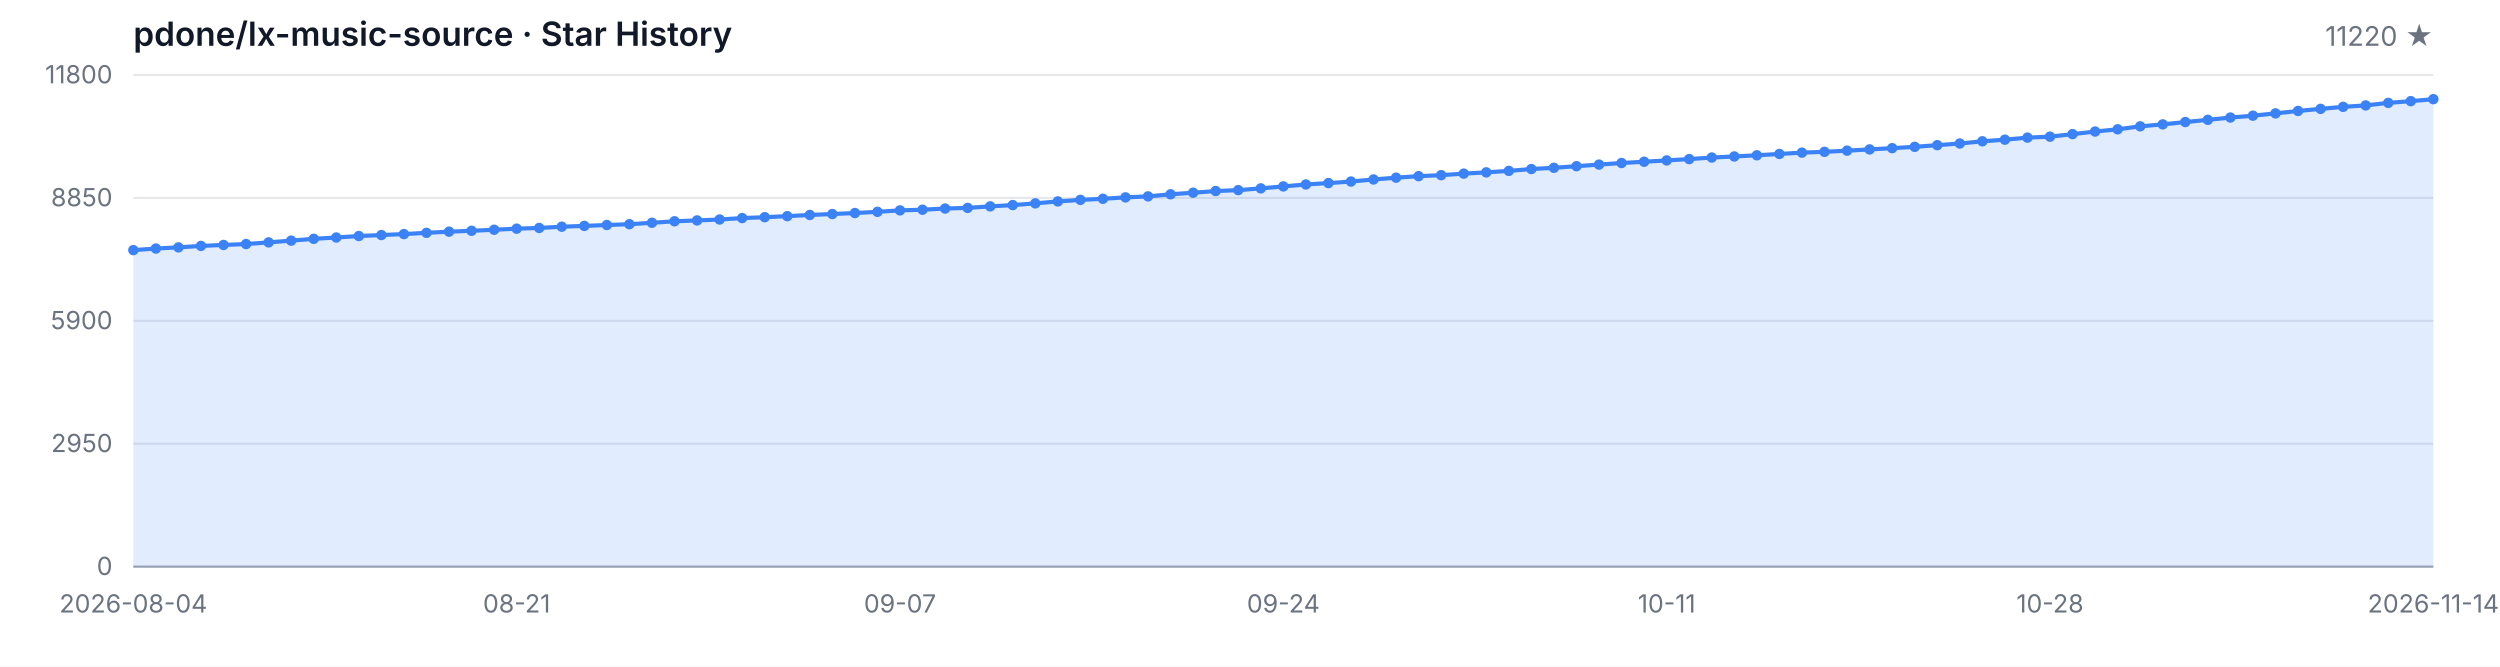
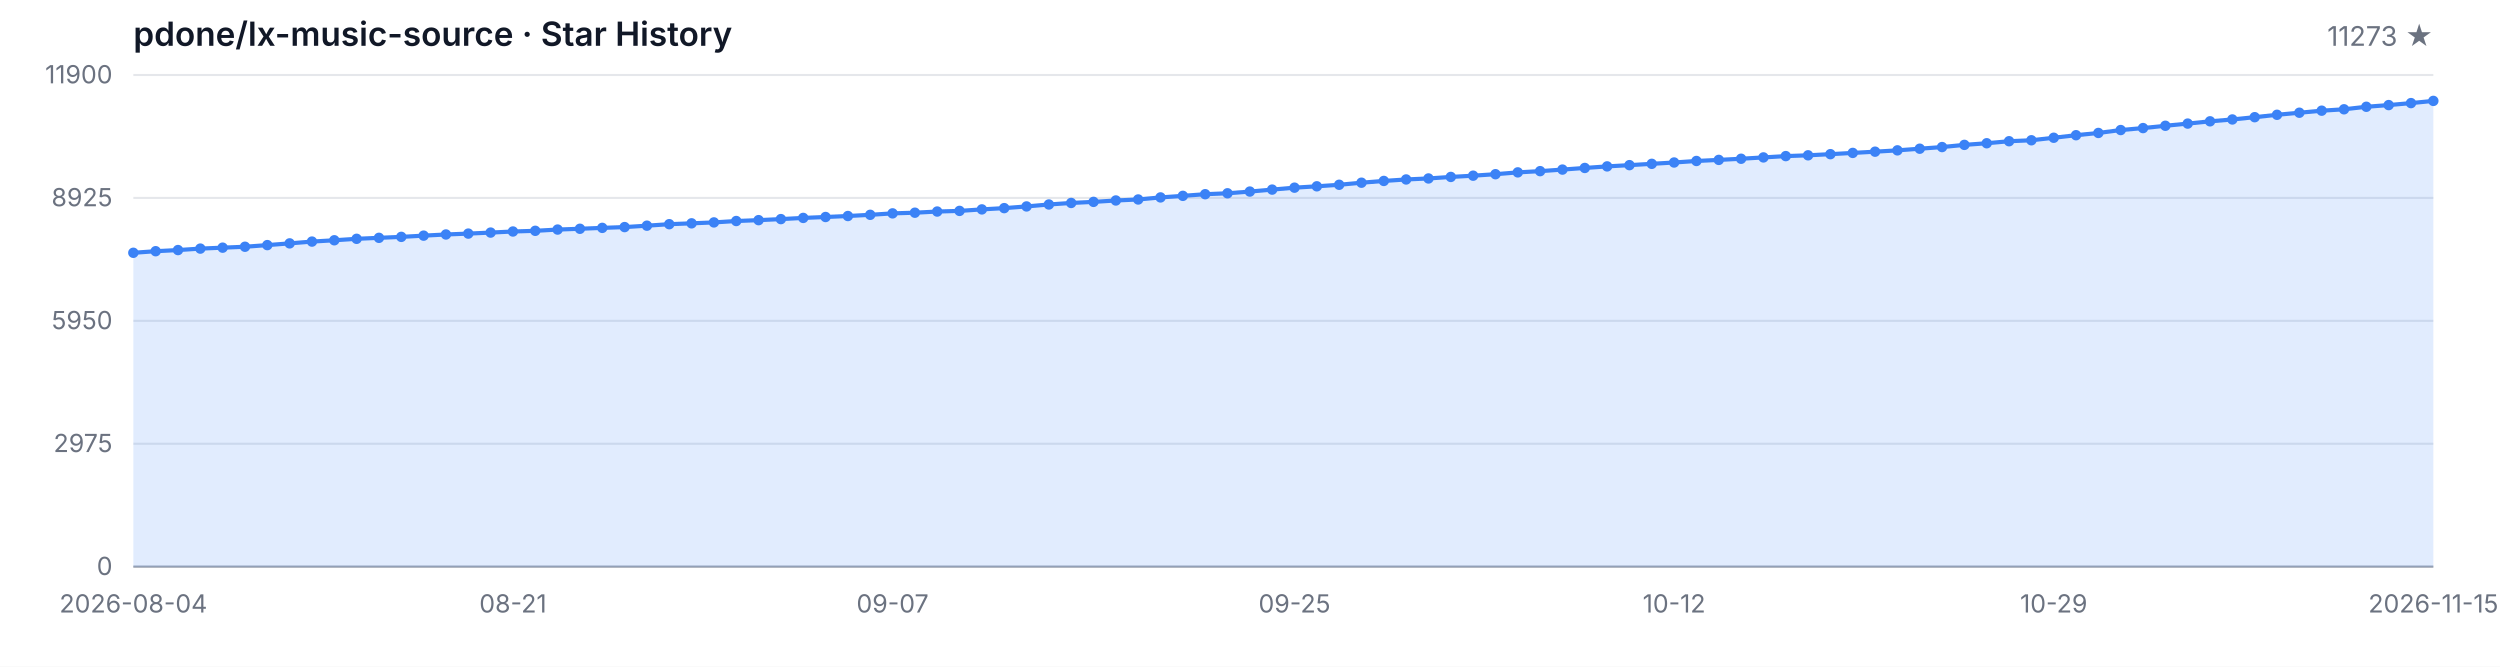
<svg xmlns="http://www.w3.org/2000/svg" width="1200" height="320" viewBox="0 0 1200 320" role="img" aria-label="Star History">
  <style>
  .bg { fill: #ffffff; }
  .grid { stroke: #e5e7eb; stroke-width: 1; }
  .axis { stroke: #9ca3af; stroke-width: 1; }
  .area { fill: rgba(59, 130, 246, 0.15); }
  .line { fill: none; stroke: #3b82f6; stroke-width: 2; stroke-linejoin: round; stroke-linecap: round; }
  .dot { fill: #3b82f6; }
  .tlabel { fill: #6b7280; font-family: -apple-system, BlinkMacSystemFont, 'Segoe UI', sans-serif; font-size: 12px; }
  .title { fill: #111827; font-family: -apple-system, BlinkMacSystemFont, 'Segoe UI', sans-serif; font-size: 16px; font-weight: 600; }
  .subtitle { fill: #6b7280; font-family: -apple-system, BlinkMacSystemFont, 'Segoe UI', sans-serif; font-size: 13px; }
  @media (prefers-color-scheme: dark) {
    .bg { fill: #0d1117; }
    .grid { stroke: #21262d; }
    .axis { stroke: #484f58; }
    .area { fill: rgba(58, 132, 255, 0.18); }
    .line { stroke: #58a6ff; }
    .dot { fill: #58a6ff; }
    .tlabel { fill: #8b949e; }
    .title { fill: #c9d1d9; }
    .subtitle { fill: #8b949e; }
  }
</style>
  <rect class="bg" width="1200" height="320" />
  <text class="title" x="64" y="22">pdone/lx-music-source · Star History</text>
-   <text class="subtitle" x="1168" y="22" text-anchor="end">11220 ★</text>
+   <text class="subtitle" x="1168" y="22" text-anchor="end">11273 ★</text>
  <line class="grid" x1="64" y1="272.00" x2="1168" y2="272.00" />
  <line class="grid" x1="64" y1="213.00" x2="1168" y2="213.00" />
  <line class="grid" x1="64" y1="154.00" x2="1168" y2="154.00" />
  <line class="grid" x1="64" y1="95.00" x2="1168" y2="95.00" />
  <line class="grid" x1="64" y1="36.00" x2="1168" y2="36.00" />
  <text class="tlabel" x="54" y="276.00" text-anchor="end">0</text>
-   <text class="tlabel" x="54" y="217.00" text-anchor="end">2950</text>
-   <text class="tlabel" x="54" y="158.00" text-anchor="end">5900</text>
-   <text class="tlabel" x="54" y="99.00" text-anchor="end">8850</text>
-   <text class="tlabel" x="54" y="40.00" text-anchor="end">11800</text>
+   <text class="tlabel" x="54" y="217.00" text-anchor="end">2975</text>
+   <text class="tlabel" x="54" y="158.00" text-anchor="end">5950</text>
+   <text class="tlabel" x="54" y="99.00" text-anchor="end">8925</text>
+   <text class="tlabel" x="54" y="40.00" text-anchor="end">11900</text>
  <line class="axis" x1="64" y1="272" x2="1168" y2="272" />
-   <path class="area" d="M 64.00 272.00 L 64.00 120.06 L 74.82 119.30 L 85.65 118.74 L 96.47 118.04 L 107.29 117.58 L 118.12 117.14 L 128.94 116.34 L 139.76 115.50 L 150.59 114.64 L 161.41 114.00 L 172.24 113.30 L 183.06 112.82 L 193.88 112.36 L 204.71 111.76 L 215.53 111.20 L 226.35 110.78 L 237.18 110.28 L 248.00 109.76 L 258.82 109.42 L 269.65 108.82 L 280.47 108.44 L 291.29 108.00 L 302.12 107.62 L 312.94 106.94 L 323.76 106.22 L 334.59 105.80 L 345.41 105.36 L 356.24 104.68 L 367.06 104.26 L 377.88 103.76 L 388.71 103.18 L 399.53 102.74 L 410.35 102.26 L 421.18 101.68 L 432.00 100.98 L 442.82 100.66 L 453.65 100.10 L 464.47 99.78 L 475.29 99.06 L 486.12 98.44 L 496.94 97.62 L 507.76 96.68 L 518.59 95.94 L 529.41 95.42 L 540.24 94.74 L 551.06 94.26 L 561.88 93.26 L 572.71 92.50 L 583.53 91.70 L 594.35 91.26 L 605.18 90.42 L 616.00 89.48 L 626.82 88.54 L 637.65 87.88 L 648.47 87.14 L 659.29 86.14 L 670.12 85.28 L 680.94 84.56 L 691.76 84.08 L 702.59 83.34 L 713.41 82.74 L 724.24 82.02 L 735.06 81.14 L 745.88 80.54 L 756.71 79.78 L 767.53 79.00 L 778.35 78.24 L 789.18 77.64 L 800.00 77.00 L 810.82 76.36 L 821.65 75.62 L 832.47 75.10 L 843.29 74.54 L 854.12 73.90 L 864.94 73.26 L 875.76 72.88 L 886.59 72.32 L 897.41 71.72 L 908.24 71.12 L 919.06 70.48 L 929.88 69.68 L 940.71 68.88 L 951.53 67.82 L 962.35 67.04 L 973.18 66.06 L 984.00 65.60 L 994.82 64.38 L 1005.65 63.14 L 1016.47 62.06 L 1027.29 60.64 L 1038.12 59.70 L 1048.94 58.58 L 1059.76 57.52 L 1070.59 56.42 L 1081.41 55.52 L 1092.24 54.42 L 1103.06 53.26 L 1113.88 52.26 L 1124.71 51.28 L 1135.53 50.60 L 1146.35 49.38 L 1157.18 48.56 L 1168.00 47.60 L 1168.00 272.00 Z" />
-   <path class="line" d="M 64.00 120.06 L 74.82 119.30 L 85.65 118.74 L 96.47 118.04 L 107.29 117.58 L 118.12 117.14 L 128.94 116.34 L 139.76 115.50 L 150.59 114.64 L 161.41 114.00 L 172.24 113.30 L 183.06 112.82 L 193.88 112.36 L 204.71 111.76 L 215.53 111.20 L 226.35 110.78 L 237.18 110.28 L 248.00 109.76 L 258.82 109.42 L 269.65 108.82 L 280.47 108.44 L 291.29 108.00 L 302.12 107.62 L 312.94 106.94 L 323.76 106.22 L 334.59 105.80 L 345.41 105.36 L 356.24 104.68 L 367.06 104.26 L 377.88 103.76 L 388.71 103.18 L 399.53 102.74 L 410.35 102.26 L 421.18 101.68 L 432.00 100.98 L 442.82 100.66 L 453.65 100.10 L 464.47 99.78 L 475.29 99.06 L 486.12 98.44 L 496.94 97.62 L 507.76 96.68 L 518.59 95.94 L 529.41 95.42 L 540.24 94.74 L 551.06 94.26 L 561.88 93.26 L 572.71 92.50 L 583.53 91.70 L 594.35 91.26 L 605.18 90.42 L 616.00 89.48 L 626.82 88.54 L 637.65 87.88 L 648.47 87.14 L 659.29 86.14 L 670.12 85.28 L 680.94 84.56 L 691.76 84.08 L 702.59 83.34 L 713.41 82.74 L 724.24 82.02 L 735.06 81.14 L 745.88 80.54 L 756.71 79.78 L 767.53 79.00 L 778.35 78.24 L 789.18 77.64 L 800.00 77.00 L 810.82 76.36 L 821.65 75.62 L 832.47 75.10 L 843.29 74.54 L 854.12 73.90 L 864.94 73.26 L 875.76 72.88 L 886.59 72.32 L 897.41 71.72 L 908.24 71.12 L 919.06 70.48 L 929.88 69.68 L 940.71 68.88 L 951.53 67.82 L 962.35 67.04 L 973.18 66.06 L 984.00 65.60 L 994.82 64.38 L 1005.65 63.14 L 1016.47 62.06 L 1027.29 60.64 L 1038.12 59.70 L 1048.94 58.58 L 1059.76 57.52 L 1070.59 56.42 L 1081.41 55.52 L 1092.24 54.42 L 1103.06 53.26 L 1113.88 52.26 L 1124.71 51.28 L 1135.53 50.60 L 1146.35 49.38 L 1157.18 48.56 L 1168.00 47.60" />
-   <circle class="dot" cx="64.00" cy="120.06" r="2.5" />
-   <circle class="dot" cx="74.82" cy="119.30" r="2.5" />
-   <circle class="dot" cx="85.65" cy="118.74" r="2.5" />
-   <circle class="dot" cx="96.47" cy="118.04" r="2.5" />
-   <circle class="dot" cx="107.29" cy="117.58" r="2.5" />
-   <circle class="dot" cx="118.12" cy="117.14" r="2.5" />
-   <circle class="dot" cx="128.94" cy="116.34" r="2.5" />
-   <circle class="dot" cx="139.76" cy="115.50" r="2.5" />
-   <circle class="dot" cx="150.59" cy="114.64" r="2.5" />
-   <circle class="dot" cx="161.41" cy="114.00" r="2.5" />
-   <circle class="dot" cx="172.24" cy="113.30" r="2.5" />
-   <circle class="dot" cx="183.06" cy="112.82" r="2.5" />
-   <circle class="dot" cx="193.88" cy="112.36" r="2.5" />
-   <circle class="dot" cx="204.71" cy="111.76" r="2.5" />
-   <circle class="dot" cx="215.53" cy="111.20" r="2.5" />
-   <circle class="dot" cx="226.35" cy="110.78" r="2.5" />
-   <circle class="dot" cx="237.18" cy="110.28" r="2.5" />
-   <circle class="dot" cx="248.00" cy="109.76" r="2.5" />
-   <circle class="dot" cx="258.82" cy="109.42" r="2.5" />
-   <circle class="dot" cx="269.65" cy="108.82" r="2.5" />
-   <circle class="dot" cx="280.47" cy="108.44" r="2.5" />
-   <circle class="dot" cx="291.29" cy="108.00" r="2.5" />
-   <circle class="dot" cx="302.12" cy="107.62" r="2.5" />
-   <circle class="dot" cx="312.94" cy="106.94" r="2.5" />
-   <circle class="dot" cx="323.76" cy="106.22" r="2.5" />
-   <circle class="dot" cx="334.59" cy="105.80" r="2.5" />
-   <circle class="dot" cx="345.41" cy="105.36" r="2.5" />
-   <circle class="dot" cx="356.24" cy="104.68" r="2.5" />
-   <circle class="dot" cx="367.06" cy="104.26" r="2.5" />
-   <circle class="dot" cx="377.88" cy="103.76" r="2.5" />
-   <circle class="dot" cx="388.71" cy="103.18" r="2.5" />
-   <circle class="dot" cx="399.53" cy="102.74" r="2.5" />
-   <circle class="dot" cx="410.35" cy="102.26" r="2.5" />
-   <circle class="dot" cx="421.18" cy="101.68" r="2.5" />
-   <circle class="dot" cx="432.00" cy="100.98" r="2.5" />
-   <circle class="dot" cx="442.82" cy="100.66" r="2.5" />
-   <circle class="dot" cx="453.65" cy="100.10" r="2.5" />
-   <circle class="dot" cx="464.47" cy="99.78" r="2.5" />
-   <circle class="dot" cx="475.29" cy="99.06" r="2.5" />
-   <circle class="dot" cx="486.12" cy="98.44" r="2.5" />
-   <circle class="dot" cx="496.94" cy="97.62" r="2.5" />
-   <circle class="dot" cx="507.76" cy="96.68" r="2.5" />
-   <circle class="dot" cx="518.59" cy="95.94" r="2.5" />
-   <circle class="dot" cx="529.41" cy="95.42" r="2.5" />
-   <circle class="dot" cx="540.24" cy="94.74" r="2.5" />
-   <circle class="dot" cx="551.06" cy="94.26" r="2.5" />
-   <circle class="dot" cx="561.88" cy="93.26" r="2.5" />
-   <circle class="dot" cx="572.71" cy="92.50" r="2.5" />
-   <circle class="dot" cx="583.53" cy="91.70" r="2.5" />
-   <circle class="dot" cx="594.35" cy="91.26" r="2.5" />
-   <circle class="dot" cx="605.18" cy="90.42" r="2.5" />
-   <circle class="dot" cx="616.00" cy="89.48" r="2.5" />
-   <circle class="dot" cx="626.82" cy="88.54" r="2.5" />
-   <circle class="dot" cx="637.65" cy="87.88" r="2.5" />
-   <circle class="dot" cx="648.47" cy="87.14" r="2.5" />
-   <circle class="dot" cx="659.29" cy="86.14" r="2.5" />
-   <circle class="dot" cx="670.12" cy="85.28" r="2.5" />
-   <circle class="dot" cx="680.94" cy="84.56" r="2.5" />
-   <circle class="dot" cx="691.76" cy="84.08" r="2.5" />
-   <circle class="dot" cx="702.59" cy="83.34" r="2.5" />
-   <circle class="dot" cx="713.41" cy="82.74" r="2.5" />
-   <circle class="dot" cx="724.24" cy="82.02" r="2.5" />
-   <circle class="dot" cx="735.06" cy="81.14" r="2.5" />
-   <circle class="dot" cx="745.88" cy="80.54" r="2.5" />
-   <circle class="dot" cx="756.71" cy="79.78" r="2.5" />
-   <circle class="dot" cx="767.53" cy="79.00" r="2.5" />
-   <circle class="dot" cx="778.35" cy="78.24" r="2.5" />
-   <circle class="dot" cx="789.18" cy="77.64" r="2.5" />
-   <circle class="dot" cx="800.00" cy="77.00" r="2.5" />
-   <circle class="dot" cx="810.82" cy="76.36" r="2.5" />
-   <circle class="dot" cx="821.65" cy="75.62" r="2.5" />
-   <circle class="dot" cx="832.47" cy="75.10" r="2.5" />
-   <circle class="dot" cx="843.29" cy="74.54" r="2.5" />
-   <circle class="dot" cx="854.12" cy="73.90" r="2.5" />
-   <circle class="dot" cx="864.94" cy="73.26" r="2.5" />
-   <circle class="dot" cx="875.76" cy="72.88" r="2.5" />
-   <circle class="dot" cx="886.59" cy="72.32" r="2.5" />
-   <circle class="dot" cx="897.41" cy="71.72" r="2.5" />
-   <circle class="dot" cx="908.24" cy="71.12" r="2.5" />
-   <circle class="dot" cx="919.06" cy="70.48" r="2.5" />
-   <circle class="dot" cx="929.88" cy="69.68" r="2.5" />
-   <circle class="dot" cx="940.71" cy="68.88" r="2.5" />
-   <circle class="dot" cx="951.53" cy="67.82" r="2.5" />
-   <circle class="dot" cx="962.35" cy="67.04" r="2.5" />
-   <circle class="dot" cx="973.18" cy="66.06" r="2.5" />
-   <circle class="dot" cx="984.00" cy="65.60" r="2.5" />
-   <circle class="dot" cx="994.82" cy="64.38" r="2.5" />
-   <circle class="dot" cx="1005.65" cy="63.14" r="2.5" />
-   <circle class="dot" cx="1016.47" cy="62.06" r="2.5" />
-   <circle class="dot" cx="1027.29" cy="60.64" r="2.5" />
-   <circle class="dot" cx="1038.12" cy="59.70" r="2.5" />
-   <circle class="dot" cx="1048.94" cy="58.58" r="2.5" />
-   <circle class="dot" cx="1059.76" cy="57.52" r="2.5" />
-   <circle class="dot" cx="1070.59" cy="56.42" r="2.5" />
-   <circle class="dot" cx="1081.41" cy="55.52" r="2.5" />
-   <circle class="dot" cx="1092.24" cy="54.42" r="2.5" />
-   <circle class="dot" cx="1103.06" cy="53.26" r="2.5" />
-   <circle class="dot" cx="1113.88" cy="52.26" r="2.5" />
-   <circle class="dot" cx="1124.71" cy="51.28" r="2.5" />
-   <circle class="dot" cx="1135.53" cy="50.60" r="2.5" />
-   <circle class="dot" cx="1146.35" cy="49.38" r="2.5" />
-   <circle class="dot" cx="1157.18" cy="48.56" r="2.5" />
-   <circle class="dot" cx="1168.00" cy="47.60" r="2.5" />
+   <path class="area" d="M 64.00 272.00 L 64.00 121.34 L 74.72 120.58 L 85.44 120.03 L 96.16 119.33 L 106.87 118.88 L 117.59 118.44 L 128.31 117.65 L 139.03 116.82 L 149.75 115.96 L 160.47 115.33 L 171.18 114.63 L 181.90 114.16 L 192.62 113.70 L 203.34 113.11 L 214.06 112.55 L 224.78 112.13 L 235.50 111.64 L 246.21 111.12 L 256.93 110.79 L 267.65 110.19 L 278.37 109.81 L 289.09 109.38 L 299.81 109.00 L 310.52 108.33 L 321.24 107.61 L 331.96 107.20 L 342.68 106.76 L 353.40 106.09 L 364.12 105.67 L 374.83 105.17 L 385.55 104.60 L 396.27 104.16 L 406.99 103.69 L 417.71 103.11 L 428.43 102.42 L 439.15 102.10 L 449.86 101.54 L 460.58 101.23 L 471.30 100.51 L 482.02 99.90 L 492.74 99.09 L 503.46 98.15 L 514.17 97.42 L 524.89 96.90 L 535.61 96.23 L 546.33 95.75 L 557.05 94.76 L 567.77 94.01 L 578.49 93.22 L 589.20 92.78 L 599.92 91.95 L 610.64 91.01 L 621.36 90.08 L 632.08 89.43 L 642.80 88.69 L 653.51 87.70 L 664.23 86.85 L 674.95 86.14 L 685.67 85.66 L 696.39 84.93 L 707.11 84.33 L 717.83 83.62 L 728.54 82.74 L 739.26 82.15 L 749.98 81.40 L 760.70 80.62 L 771.42 79.87 L 782.14 79.27 L 792.85 78.64 L 803.57 78.00 L 814.29 77.27 L 825.01 76.75 L 835.73 76.20 L 846.45 75.56 L 857.17 74.93 L 867.88 74.55 L 878.60 74.00 L 889.32 73.40 L 900.04 72.81 L 910.76 72.17 L 921.48 71.38 L 932.19 70.59 L 942.91 69.54 L 953.63 68.76 L 964.35 67.79 L 975.07 67.33 L 985.79 66.12 L 996.50 64.90 L 1007.22 63.82 L 1017.94 62.42 L 1028.66 61.48 L 1039.38 60.37 L 1050.10 59.32 L 1060.82 58.23 L 1071.53 57.34 L 1082.25 56.25 L 1092.97 55.10 L 1103.69 54.11 L 1114.41 53.13 L 1125.13 52.46 L 1135.84 51.25 L 1146.56 50.44 L 1157.28 49.49 L 1168.00 48.43 L 1168.00 272.00 Z" />
+   <path class="line" d="M 64.00 121.34 L 74.72 120.58 L 85.44 120.03 L 96.16 119.33 L 106.87 118.88 L 117.59 118.44 L 128.31 117.65 L 139.03 116.82 L 149.75 115.96 L 160.47 115.33 L 171.18 114.63 L 181.90 114.16 L 192.62 113.70 L 203.34 113.11 L 214.06 112.55 L 224.78 112.13 L 235.50 111.64 L 246.21 111.12 L 256.93 110.79 L 267.65 110.19 L 278.37 109.81 L 289.09 109.38 L 299.81 109.00 L 310.52 108.33 L 321.24 107.61 L 331.96 107.20 L 342.68 106.76 L 353.40 106.09 L 364.12 105.67 L 374.83 105.17 L 385.55 104.60 L 396.27 104.16 L 406.99 103.69 L 417.71 103.11 L 428.43 102.42 L 439.15 102.10 L 449.86 101.54 L 460.58 101.23 L 471.30 100.51 L 482.02 99.90 L 492.74 99.09 L 503.46 98.15 L 514.17 97.42 L 524.89 96.90 L 535.61 96.23 L 546.33 95.75 L 557.05 94.76 L 567.77 94.01 L 578.49 93.22 L 589.20 92.78 L 599.92 91.95 L 610.64 91.01 L 621.36 90.08 L 632.08 89.43 L 642.80 88.69 L 653.51 87.70 L 664.23 86.85 L 674.95 86.14 L 685.67 85.66 L 696.39 84.93 L 707.11 84.33 L 717.83 83.62 L 728.54 82.74 L 739.26 82.15 L 749.98 81.40 L 760.70 80.62 L 771.42 79.87 L 782.14 79.27 L 792.85 78.64 L 803.57 78.00 L 814.29 77.27 L 825.01 76.75 L 835.73 76.20 L 846.45 75.56 L 857.17 74.93 L 867.88 74.55 L 878.60 74.00 L 889.32 73.40 L 900.04 72.81 L 910.76 72.17 L 921.48 71.38 L 932.19 70.59 L 942.91 69.54 L 953.63 68.76 L 964.35 67.79 L 975.07 67.33 L 985.79 66.12 L 996.50 64.90 L 1007.22 63.82 L 1017.94 62.42 L 1028.66 61.48 L 1039.38 60.37 L 1050.10 59.32 L 1060.82 58.23 L 1071.53 57.34 L 1082.25 56.25 L 1092.97 55.10 L 1103.69 54.11 L 1114.41 53.13 L 1125.13 52.46 L 1135.84 51.25 L 1146.56 50.44 L 1157.28 49.49 L 1168.00 48.43" />
+   <circle class="dot" cx="64.00" cy="121.34" r="2.5" />
+   <circle class="dot" cx="74.72" cy="120.58" r="2.5" />
+   <circle class="dot" cx="85.44" cy="120.03" r="2.5" />
+   <circle class="dot" cx="96.16" cy="119.33" r="2.5" />
+   <circle class="dot" cx="106.87" cy="118.88" r="2.5" />
+   <circle class="dot" cx="117.59" cy="118.44" r="2.5" />
+   <circle class="dot" cx="128.31" cy="117.65" r="2.5" />
+   <circle class="dot" cx="139.03" cy="116.82" r="2.5" />
+   <circle class="dot" cx="149.75" cy="115.96" r="2.5" />
+   <circle class="dot" cx="160.47" cy="115.33" r="2.5" />
+   <circle class="dot" cx="171.18" cy="114.63" r="2.5" />
+   <circle class="dot" cx="181.90" cy="114.16" r="2.5" />
+   <circle class="dot" cx="192.62" cy="113.70" r="2.5" />
+   <circle class="dot" cx="203.34" cy="113.11" r="2.5" />
+   <circle class="dot" cx="214.06" cy="112.55" r="2.5" />
+   <circle class="dot" cx="224.78" cy="112.13" r="2.5" />
+   <circle class="dot" cx="235.50" cy="111.64" r="2.5" />
+   <circle class="dot" cx="246.21" cy="111.12" r="2.5" />
+   <circle class="dot" cx="256.93" cy="110.79" r="2.5" />
+   <circle class="dot" cx="267.65" cy="110.19" r="2.5" />
+   <circle class="dot" cx="278.37" cy="109.81" r="2.5" />
+   <circle class="dot" cx="289.09" cy="109.38" r="2.5" />
+   <circle class="dot" cx="299.81" cy="109.00" r="2.5" />
+   <circle class="dot" cx="310.52" cy="108.33" r="2.5" />
+   <circle class="dot" cx="321.24" cy="107.61" r="2.5" />
+   <circle class="dot" cx="331.96" cy="107.20" r="2.5" />
+   <circle class="dot" cx="342.68" cy="106.76" r="2.5" />
+   <circle class="dot" cx="353.40" cy="106.09" r="2.5" />
+   <circle class="dot" cx="364.12" cy="105.67" r="2.5" />
+   <circle class="dot" cx="374.83" cy="105.17" r="2.5" />
+   <circle class="dot" cx="385.55" cy="104.60" r="2.5" />
+   <circle class="dot" cx="396.27" cy="104.16" r="2.5" />
+   <circle class="dot" cx="406.99" cy="103.69" r="2.5" />
+   <circle class="dot" cx="417.71" cy="103.11" r="2.5" />
+   <circle class="dot" cx="428.43" cy="102.42" r="2.5" />
+   <circle class="dot" cx="439.15" cy="102.10" r="2.5" />
+   <circle class="dot" cx="449.86" cy="101.54" r="2.5" />
+   <circle class="dot" cx="460.58" cy="101.23" r="2.5" />
+   <circle class="dot" cx="471.30" cy="100.51" r="2.5" />
+   <circle class="dot" cx="482.02" cy="99.90" r="2.5" />
+   <circle class="dot" cx="492.74" cy="99.09" r="2.5" />
+   <circle class="dot" cx="503.46" cy="98.15" r="2.5" />
+   <circle class="dot" cx="514.17" cy="97.42" r="2.5" />
+   <circle class="dot" cx="524.89" cy="96.90" r="2.5" />
+   <circle class="dot" cx="535.61" cy="96.23" r="2.5" />
+   <circle class="dot" cx="546.33" cy="95.75" r="2.5" />
+   <circle class="dot" cx="557.05" cy="94.76" r="2.5" />
+   <circle class="dot" cx="567.77" cy="94.01" r="2.5" />
+   <circle class="dot" cx="578.49" cy="93.22" r="2.5" />
+   <circle class="dot" cx="589.20" cy="92.78" r="2.5" />
+   <circle class="dot" cx="599.92" cy="91.95" r="2.5" />
+   <circle class="dot" cx="610.64" cy="91.01" r="2.5" />
+   <circle class="dot" cx="621.36" cy="90.08" r="2.5" />
+   <circle class="dot" cx="632.08" cy="89.43" r="2.5" />
+   <circle class="dot" cx="642.80" cy="88.69" r="2.5" />
+   <circle class="dot" cx="653.51" cy="87.70" r="2.5" />
+   <circle class="dot" cx="664.23" cy="86.85" r="2.5" />
+   <circle class="dot" cx="674.95" cy="86.14" r="2.5" />
+   <circle class="dot" cx="685.67" cy="85.66" r="2.5" />
+   <circle class="dot" cx="696.39" cy="84.93" r="2.5" />
+   <circle class="dot" cx="707.11" cy="84.33" r="2.5" />
+   <circle class="dot" cx="717.83" cy="83.62" r="2.5" />
+   <circle class="dot" cx="728.54" cy="82.74" r="2.5" />
+   <circle class="dot" cx="739.26" cy="82.15" r="2.5" />
+   <circle class="dot" cx="749.98" cy="81.40" r="2.5" />
+   <circle class="dot" cx="760.70" cy="80.62" r="2.5" />
+   <circle class="dot" cx="771.42" cy="79.87" r="2.5" />
+   <circle class="dot" cx="782.14" cy="79.27" r="2.5" />
+   <circle class="dot" cx="792.85" cy="78.64" r="2.5" />
+   <circle class="dot" cx="803.57" cy="78.00" r="2.5" />
+   <circle class="dot" cx="814.29" cy="77.27" r="2.5" />
+   <circle class="dot" cx="825.01" cy="76.75" r="2.5" />
+   <circle class="dot" cx="835.73" cy="76.20" r="2.5" />
+   <circle class="dot" cx="846.45" cy="75.56" r="2.5" />
+   <circle class="dot" cx="857.17" cy="74.93" r="2.5" />
+   <circle class="dot" cx="867.88" cy="74.55" r="2.5" />
+   <circle class="dot" cx="878.60" cy="74.00" r="2.5" />
+   <circle class="dot" cx="889.32" cy="73.40" r="2.5" />
+   <circle class="dot" cx="900.04" cy="72.81" r="2.5" />
+   <circle class="dot" cx="910.76" cy="72.17" r="2.5" />
+   <circle class="dot" cx="921.48" cy="71.38" r="2.5" />
+   <circle class="dot" cx="932.19" cy="70.59" r="2.5" />
+   <circle class="dot" cx="942.91" cy="69.54" r="2.5" />
+   <circle class="dot" cx="953.63" cy="68.76" r="2.5" />
+   <circle class="dot" cx="964.35" cy="67.79" r="2.5" />
+   <circle class="dot" cx="975.07" cy="67.33" r="2.5" />
+   <circle class="dot" cx="985.79" cy="66.12" r="2.5" />
+   <circle class="dot" cx="996.50" cy="64.90" r="2.5" />
+   <circle class="dot" cx="1007.22" cy="63.82" r="2.5" />
+   <circle class="dot" cx="1017.94" cy="62.42" r="2.5" />
+   <circle class="dot" cx="1028.66" cy="61.48" r="2.5" />
+   <circle class="dot" cx="1039.38" cy="60.37" r="2.5" />
+   <circle class="dot" cx="1050.10" cy="59.32" r="2.5" />
+   <circle class="dot" cx="1060.82" cy="58.23" r="2.5" />
+   <circle class="dot" cx="1071.53" cy="57.34" r="2.5" />
+   <circle class="dot" cx="1082.25" cy="56.25" r="2.5" />
+   <circle class="dot" cx="1092.97" cy="55.10" r="2.5" />
+   <circle class="dot" cx="1103.69" cy="54.11" r="2.5" />
+   <circle class="dot" cx="1114.41" cy="53.13" r="2.5" />
+   <circle class="dot" cx="1125.13" cy="52.46" r="2.5" />
+   <circle class="dot" cx="1135.84" cy="51.25" r="2.5" />
+   <circle class="dot" cx="1146.56" cy="50.44" r="2.5" />
+   <circle class="dot" cx="1157.28" cy="49.49" r="2.5" />
+   <circle class="dot" cx="1168.00" cy="48.43" r="2.5" />
  <text class="tlabel" x="64.00" y="294" text-anchor="middle">2026-08-04</text>
-   <text class="tlabel" x="248.00" y="294" text-anchor="middle">08-21</text>
-   <text class="tlabel" x="432.00" y="294" text-anchor="middle">09-07</text>
-   <text class="tlabel" x="616.00" y="294" text-anchor="middle">09-24</text>
-   <text class="tlabel" x="800.00" y="294" text-anchor="middle">10-11</text>
-   <text class="tlabel" x="984.00" y="294" text-anchor="middle">10-28</text>
-   <text class="tlabel" x="1168.00" y="294" text-anchor="middle">2026-11-14</text>
+   <text class="tlabel" x="246.21" y="294" text-anchor="middle">08-21</text>
+   <text class="tlabel" x="428.43" y="294" text-anchor="middle">09-07</text>
+   <text class="tlabel" x="621.36" y="294" text-anchor="middle">09-25</text>
+   <text class="tlabel" x="803.57" y="294" text-anchor="middle">10-12</text>
+   <text class="tlabel" x="985.79" y="294" text-anchor="middle">10-29</text>
+   <text class="tlabel" x="1168.00" y="294" text-anchor="middle">2026-11-15</text>
</svg>
